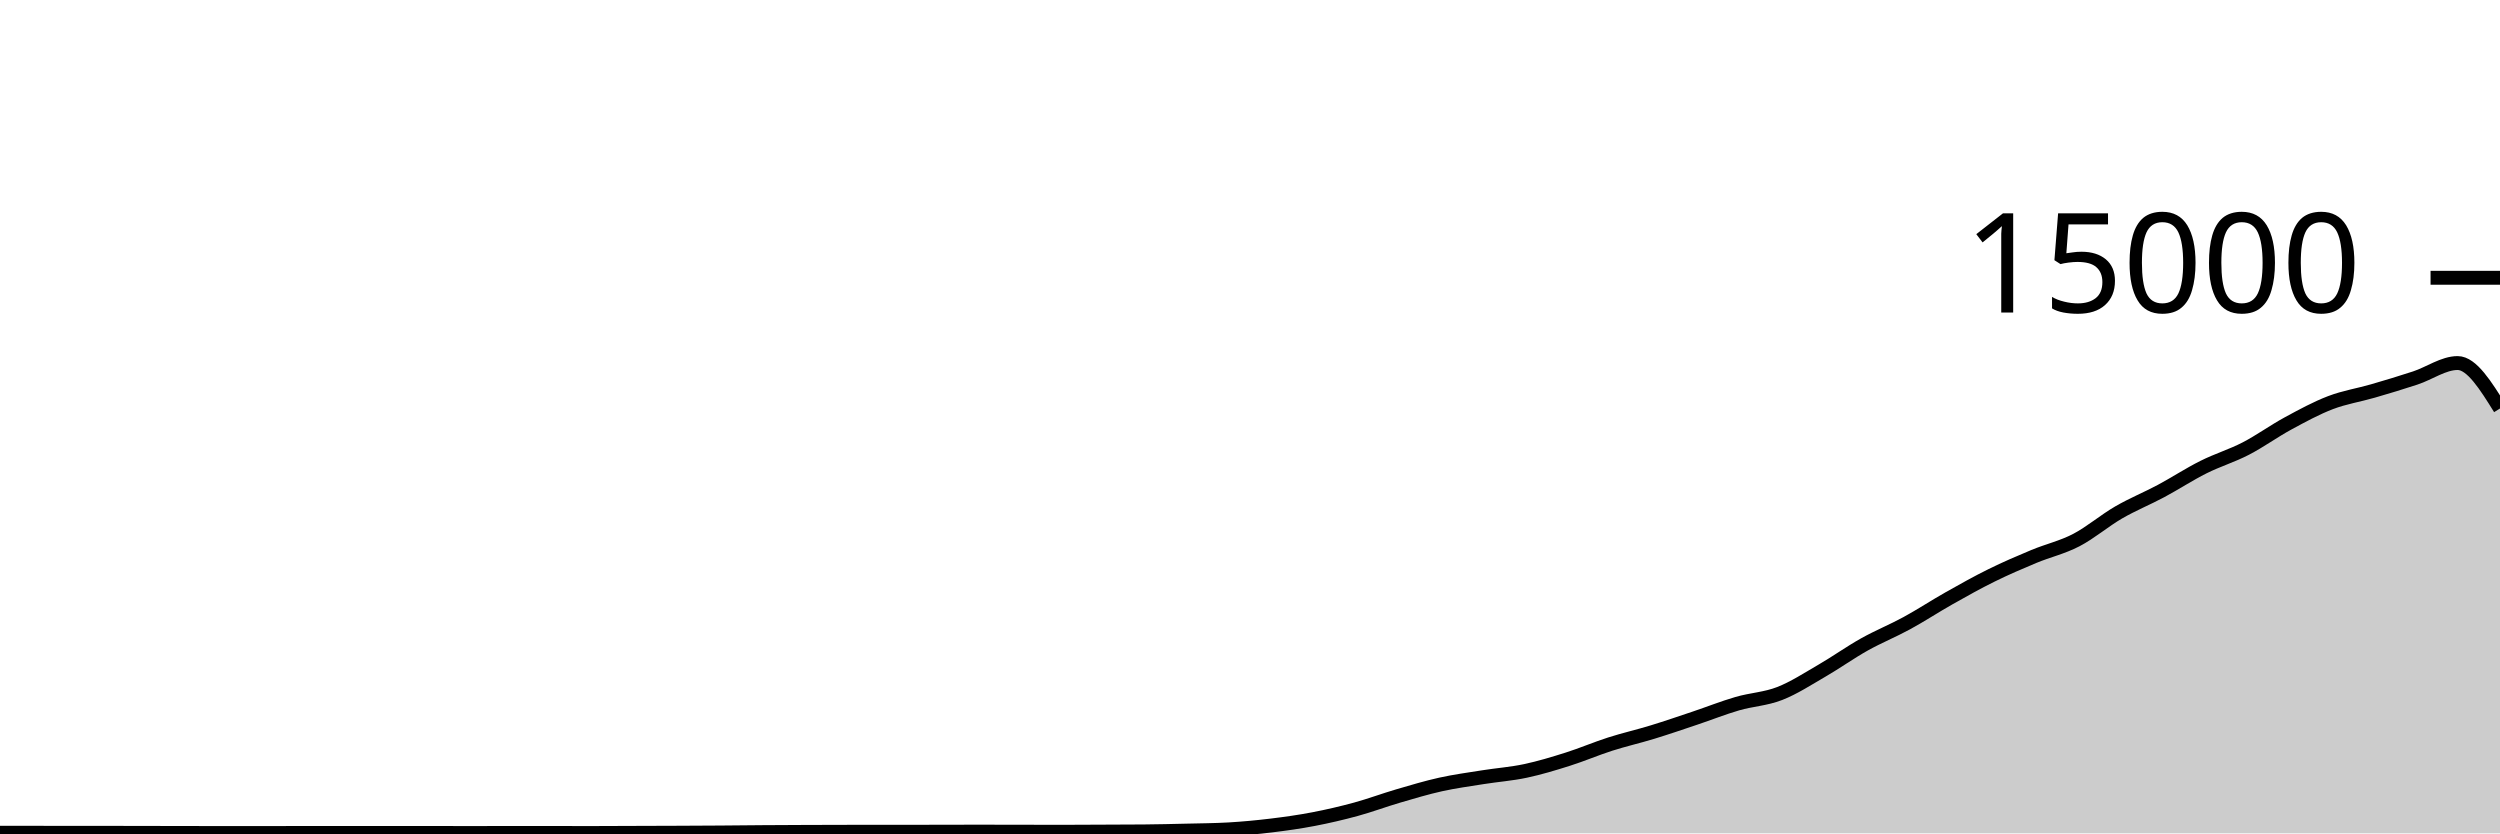
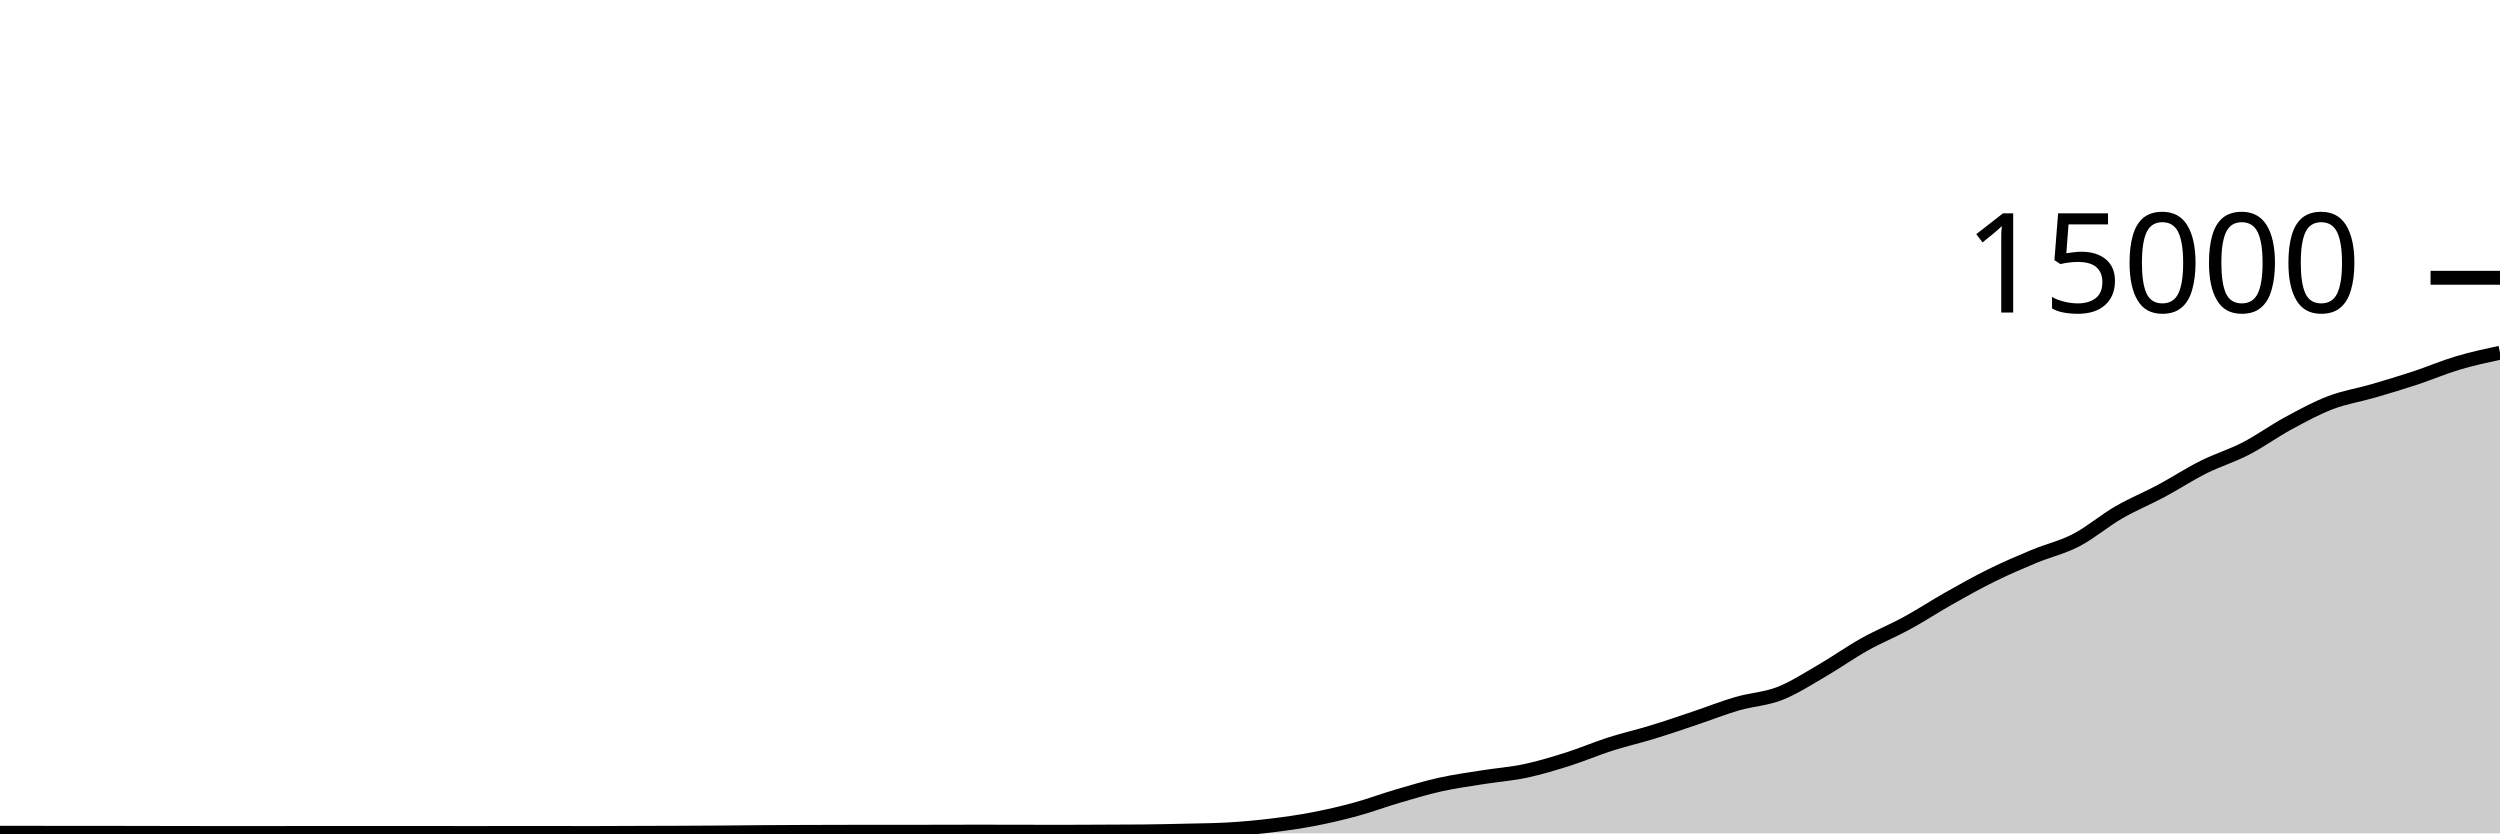
<svg xmlns="http://www.w3.org/2000/svg" viewBox="0 0 180 60">
  <g transform="translate(0,20)">
-     <path class="area" fill="rgba(0, 0, 0, 0.2)" d="M0,39.96C1.017,39.96,2.034,39.96,3.051,39.96C4.068,39.96,5.085,39.962,6.102,39.963C7.119,39.964,8.136,39.964,9.153,39.965C10.169,39.967,11.186,39.969,12.203,39.971C13.22,39.972,14.237,39.975,15.254,39.976C16.271,39.977,17.288,39.979,18.305,39.979C19.322,39.979,20.339,39.973,21.356,39.973C22.373,39.973,23.39,39.973,24.407,39.973C25.424,39.973,26.441,39.973,27.458,39.973C28.475,39.973,29.492,39.971,30.508,39.971C31.525,39.971,32.542,39.976,33.559,39.976C34.576,39.976,35.593,39.973,36.61,39.973C37.627,39.973,38.644,39.973,39.661,39.973C40.678,39.973,41.695,39.976,42.712,39.976C43.729,39.976,44.746,39.969,45.763,39.965C46.78,39.962,47.797,39.959,48.814,39.955C49.831,39.95,50.847,39.946,51.864,39.939C52.881,39.932,53.898,39.919,54.915,39.912C55.932,39.905,56.949,39.9,57.966,39.896C58.983,39.892,60,39.888,61.017,39.888C62.034,39.888,63.051,39.888,64.068,39.888C65.085,39.888,66.102,39.884,67.119,39.883C68.136,39.881,69.153,39.877,70.169,39.877C71.186,39.877,72.203,39.878,73.22,39.88C74.237,39.882,75.254,39.888,76.271,39.888C77.288,39.888,78.305,39.879,79.322,39.875C80.339,39.87,81.356,39.87,82.373,39.861C83.39,39.852,84.407,39.827,85.424,39.803C86.441,39.778,87.458,39.773,88.475,39.715C89.492,39.656,90.508,39.56,91.525,39.437C92.542,39.314,93.559,39.171,94.576,38.976C95.593,38.781,96.61,38.544,97.627,38.267C98.644,37.989,99.661,37.607,100.678,37.309C101.695,37.012,102.712,36.705,103.729,36.48C104.746,36.255,105.763,36.12,106.78,35.957C107.797,35.795,108.814,35.723,109.831,35.507C110.847,35.291,111.864,34.983,112.881,34.661C113.898,34.34,114.915,33.901,115.932,33.576C116.949,33.251,117.966,33.021,118.983,32.709C120,32.398,121.017,32.048,122.034,31.707C123.051,31.366,124.068,30.96,125.085,30.664C126.102,30.368,127.119,30.33,128.136,29.933C129.153,29.537,130.169,28.874,131.186,28.285C132.203,27.696,133.22,26.969,134.237,26.4C135.254,25.831,136.271,25.424,137.288,24.869C138.305,24.315,139.322,23.646,140.339,23.072C141.356,22.498,142.373,21.928,143.39,21.427C144.407,20.925,145.424,20.487,146.441,20.064C147.458,19.641,148.475,19.416,149.492,18.888C150.508,18.36,151.525,17.485,152.542,16.896C153.559,16.307,154.576,15.898,155.593,15.355C156.61,14.811,157.627,14.144,158.644,13.635C159.661,13.125,160.678,12.824,161.695,12.299C162.712,11.773,163.729,11.034,164.746,10.483C165.763,9.931,166.78,9.378,167.797,8.989C168.814,8.601,169.831,8.448,170.847,8.152C171.864,7.856,172.881,7.552,173.898,7.216C174.915,6.88,175.932,6.139,176.949,6.139C177.966,6.139,178.983,7.775,180,9.411L180,40C178.983,40,177.966,40,176.949,40C175.932,40,174.915,40,173.898,40C172.881,40,171.864,40,170.847,40C169.831,40,168.814,40,167.797,40C166.78,40,165.763,40,164.746,40C163.729,40,162.712,40,161.695,40C160.678,40,159.661,40,158.644,40C157.627,40,156.61,40,155.593,40C154.576,40,153.559,40,152.542,40C151.525,40,150.508,40,149.492,40C148.475,40,147.458,40,146.441,40C145.424,40,144.407,40,143.39,40C142.373,40,141.356,40,140.339,40C139.322,40,138.305,40,137.288,40C136.271,40,135.254,40,134.237,40C133.22,40,132.203,40,131.186,40C130.169,40,129.153,40,128.136,40C127.119,40,126.102,40,125.085,40C124.068,40,123.051,40,122.034,40C121.017,40,120,40,118.983,40C117.966,40,116.949,40,115.932,40C114.915,40,113.898,40,112.881,40C111.864,40,110.847,40,109.831,40C108.814,40,107.797,40,106.78,40C105.763,40,104.746,40,103.729,40C102.712,40,101.695,40,100.678,40C99.661,40,98.644,40,97.627,40C96.61,40,95.593,40,94.576,40C93.559,40,92.542,40,91.525,40C90.508,40,89.492,40,88.475,40C87.458,40,86.441,40,85.424,40C84.407,40,83.39,40,82.373,40C81.356,40,80.339,40,79.322,40C78.305,40,77.288,40,76.271,40C75.254,40,74.237,40,73.22,40C72.203,40,71.186,40,70.169,40C69.153,40,68.136,40,67.119,40C66.102,40,65.085,40,64.068,40C63.051,40,62.034,40,61.017,40C60,40,58.983,40,57.966,40C56.949,40,55.932,40,54.915,40C53.898,40,52.881,40,51.864,40C50.847,40,49.831,40,48.814,40C47.797,40,46.78,40,45.763,40C44.746,40,43.729,40,42.712,40C41.695,40,40.678,40,39.661,40C38.644,40,37.627,40,36.61,40C35.593,40,34.576,40,33.559,40C32.542,40,31.525,40,30.508,40C29.492,40,28.475,40,27.458,40C26.441,40,25.424,40,24.407,40C23.39,40,22.373,40,21.356,40C20.339,40,19.322,40,18.305,40C17.288,40,16.271,40,15.254,40C14.237,40,13.22,40,12.203,40C11.186,40,10.169,40,9.153,40C8.136,40,7.119,40,6.102,40C5.085,40,4.068,40,3.051,40C2.034,40,1.017,40,0,40Z" />
-     <path class="line" stroke="black" fill="none" d="M0,39.96C1.017,39.96,2.034,39.96,3.051,39.96C4.068,39.96,5.085,39.962,6.102,39.963C7.119,39.964,8.136,39.964,9.153,39.965C10.169,39.967,11.186,39.969,12.203,39.971C13.22,39.972,14.237,39.975,15.254,39.976C16.271,39.977,17.288,39.979,18.305,39.979C19.322,39.979,20.339,39.973,21.356,39.973C22.373,39.973,23.39,39.973,24.407,39.973C25.424,39.973,26.441,39.973,27.458,39.973C28.475,39.973,29.492,39.971,30.508,39.971C31.525,39.971,32.542,39.976,33.559,39.976C34.576,39.976,35.593,39.973,36.61,39.973C37.627,39.973,38.644,39.973,39.661,39.973C40.678,39.973,41.695,39.976,42.712,39.976C43.729,39.976,44.746,39.969,45.763,39.965C46.78,39.962,47.797,39.959,48.814,39.955C49.831,39.95,50.847,39.946,51.864,39.939C52.881,39.932,53.898,39.919,54.915,39.912C55.932,39.905,56.949,39.9,57.966,39.896C58.983,39.892,60,39.888,61.017,39.888C62.034,39.888,63.051,39.888,64.068,39.888C65.085,39.888,66.102,39.884,67.119,39.883C68.136,39.881,69.153,39.877,70.169,39.877C71.186,39.877,72.203,39.878,73.22,39.88C74.237,39.882,75.254,39.888,76.271,39.888C77.288,39.888,78.305,39.879,79.322,39.875C80.339,39.87,81.356,39.87,82.373,39.861C83.39,39.852,84.407,39.827,85.424,39.803C86.441,39.778,87.458,39.773,88.475,39.715C89.492,39.656,90.508,39.56,91.525,39.437C92.542,39.314,93.559,39.171,94.576,38.976C95.593,38.781,96.61,38.544,97.627,38.267C98.644,37.989,99.661,37.607,100.678,37.309C101.695,37.012,102.712,36.705,103.729,36.48C104.746,36.255,105.763,36.12,106.78,35.957C107.797,35.795,108.814,35.723,109.831,35.507C110.847,35.291,111.864,34.983,112.881,34.661C113.898,34.34,114.915,33.901,115.932,33.576C116.949,33.251,117.966,33.021,118.983,32.709C120,32.398,121.017,32.048,122.034,31.707C123.051,31.366,124.068,30.96,125.085,30.664C126.102,30.368,127.119,30.33,128.136,29.933C129.153,29.537,130.169,28.874,131.186,28.285C132.203,27.696,133.22,26.969,134.237,26.4C135.254,25.831,136.271,25.424,137.288,24.869C138.305,24.315,139.322,23.646,140.339,23.072C141.356,22.498,142.373,21.928,143.39,21.427C144.407,20.925,145.424,20.487,146.441,20.064C147.458,19.641,148.475,19.416,149.492,18.888C150.508,18.36,151.525,17.485,152.542,16.896C153.559,16.307,154.576,15.898,155.593,15.355C156.61,14.811,157.627,14.144,158.644,13.635C159.661,13.125,160.678,12.824,161.695,12.299C162.712,11.773,163.729,11.034,164.746,10.483C165.763,9.931,166.78,9.378,167.797,8.989C168.814,8.601,169.831,8.448,170.847,8.152C171.864,7.856,172.881,7.552,173.898,7.216C174.915,6.88,175.932,6.139,176.949,6.139C177.966,6.139,178.983,7.775,180,9.411" />
+     <path class="area" fill="rgba(0, 0, 0, 0.2)" d="M0,39.96C1.017,39.96,2.034,39.96,3.051,39.96C4.068,39.96,5.085,39.962,6.102,39.963C7.119,39.964,8.136,39.964,9.153,39.965C10.169,39.967,11.186,39.969,12.203,39.971C13.22,39.972,14.237,39.975,15.254,39.976C16.271,39.977,17.288,39.979,18.305,39.979C19.322,39.979,20.339,39.973,21.356,39.973C22.373,39.973,23.39,39.973,24.407,39.973C25.424,39.973,26.441,39.973,27.458,39.973C28.475,39.973,29.492,39.971,30.508,39.971C31.525,39.971,32.542,39.976,33.559,39.976C34.576,39.976,35.593,39.973,36.61,39.973C37.627,39.973,38.644,39.973,39.661,39.973C40.678,39.973,41.695,39.976,42.712,39.976C43.729,39.976,44.746,39.969,45.763,39.965C46.78,39.962,47.797,39.959,48.814,39.955C49.831,39.95,50.847,39.946,51.864,39.939C52.881,39.932,53.898,39.919,54.915,39.912C55.932,39.905,56.949,39.9,57.966,39.896C58.983,39.892,60,39.888,61.017,39.888C62.034,39.888,63.051,39.888,64.068,39.888C65.085,39.888,66.102,39.884,67.119,39.883C68.136,39.881,69.153,39.877,70.169,39.877C71.186,39.877,72.203,39.878,73.22,39.88C74.237,39.882,75.254,39.888,76.271,39.888C77.288,39.888,78.305,39.879,79.322,39.875C80.339,39.87,81.356,39.87,82.373,39.861C83.39,39.852,84.407,39.827,85.424,39.803C86.441,39.778,87.458,39.773,88.475,39.715C89.492,39.656,90.508,39.56,91.525,39.437C92.542,39.314,93.559,39.171,94.576,38.976C95.593,38.781,96.61,38.544,97.627,38.267C98.644,37.989,99.661,37.607,100.678,37.309C101.695,37.012,102.712,36.705,103.729,36.48C104.746,36.255,105.763,36.12,106.78,35.957C107.797,35.795,108.814,35.723,109.831,35.507C110.847,35.291,111.864,34.983,112.881,34.661C113.898,34.34,114.915,33.901,115.932,33.576C116.949,33.251,117.966,33.021,118.983,32.709C120,32.398,121.017,32.048,122.034,31.707C123.051,31.366,124.068,30.96,125.085,30.664C126.102,30.368,127.119,30.33,128.136,29.933C129.153,29.537,130.169,28.874,131.186,28.285C132.203,27.696,133.22,26.969,134.237,26.4C135.254,25.831,136.271,25.424,137.288,24.869C138.305,24.315,139.322,23.646,140.339,23.072C141.356,22.498,142.373,21.928,143.39,21.427C144.407,20.925,145.424,20.487,146.441,20.064C147.458,19.641,148.475,19.416,149.492,18.888C150.508,18.36,151.525,17.485,152.542,16.896C153.559,16.307,154.576,15.898,155.593,15.355C156.61,14.811,157.627,14.144,158.644,13.635C159.661,13.125,160.678,12.824,161.695,12.299C162.712,11.773,163.729,11.034,164.746,10.483C165.763,9.931,166.78,9.378,167.797,8.989C168.814,8.601,169.831,8.448,170.847,8.152C171.864,7.856,172.881,7.552,173.898,7.216C174.915,6.88,175.932,6.442,176.949,6.139C177.966,5.835,178.983,5.615,180,5.395L180,40C178.983,40,177.966,40,176.949,40C175.932,40,174.915,40,173.898,40C172.881,40,171.864,40,170.847,40C169.831,40,168.814,40,167.797,40C166.78,40,165.763,40,164.746,40C163.729,40,162.712,40,161.695,40C160.678,40,159.661,40,158.644,40C157.627,40,156.61,40,155.593,40C154.576,40,153.559,40,152.542,40C151.525,40,150.508,40,149.492,40C148.475,40,147.458,40,146.441,40C145.424,40,144.407,40,143.39,40C142.373,40,141.356,40,140.339,40C139.322,40,138.305,40,137.288,40C136.271,40,135.254,40,134.237,40C133.22,40,132.203,40,131.186,40C130.169,40,129.153,40,128.136,40C127.119,40,126.102,40,125.085,40C124.068,40,123.051,40,122.034,40C121.017,40,120,40,118.983,40C117.966,40,116.949,40,115.932,40C114.915,40,113.898,40,112.881,40C111.864,40,110.847,40,109.831,40C108.814,40,107.797,40,106.78,40C105.763,40,104.746,40,103.729,40C102.712,40,101.695,40,100.678,40C99.661,40,98.644,40,97.627,40C96.61,40,95.593,40,94.576,40C93.559,40,92.542,40,91.525,40C90.508,40,89.492,40,88.475,40C87.458,40,86.441,40,85.424,40C84.407,40,83.39,40,82.373,40C81.356,40,80.339,40,79.322,40C78.305,40,77.288,40,76.271,40C75.254,40,74.237,40,73.22,40C72.203,40,71.186,40,70.169,40C69.153,40,68.136,40,67.119,40C66.102,40,65.085,40,64.068,40C63.051,40,62.034,40,61.017,40C60,40,58.983,40,57.966,40C56.949,40,55.932,40,54.915,40C53.898,40,52.881,40,51.864,40C50.847,40,49.831,40,48.814,40C47.797,40,46.78,40,45.763,40C44.746,40,43.729,40,42.712,40C41.695,40,40.678,40,39.661,40C38.644,40,37.627,40,36.61,40C35.593,40,34.576,40,33.559,40C32.542,40,31.525,40,30.508,40C29.492,40,28.475,40,27.458,40C26.441,40,25.424,40,24.407,40C23.39,40,22.373,40,21.356,40C20.339,40,19.322,40,18.305,40C17.288,40,16.271,40,15.254,40C14.237,40,13.22,40,12.203,40C11.186,40,10.169,40,9.153,40C8.136,40,7.119,40,6.102,40C5.085,40,4.068,40,3.051,40C2.034,40,1.017,40,0,40Z" />
+     <path class="line" stroke="black" fill="none" d="M0,39.96C1.017,39.96,2.034,39.96,3.051,39.96C4.068,39.96,5.085,39.962,6.102,39.963C7.119,39.964,8.136,39.964,9.153,39.965C10.169,39.967,11.186,39.969,12.203,39.971C13.22,39.972,14.237,39.975,15.254,39.976C16.271,39.977,17.288,39.979,18.305,39.979C19.322,39.979,20.339,39.973,21.356,39.973C22.373,39.973,23.39,39.973,24.407,39.973C25.424,39.973,26.441,39.973,27.458,39.973C28.475,39.973,29.492,39.971,30.508,39.971C31.525,39.971,32.542,39.976,33.559,39.976C34.576,39.976,35.593,39.973,36.61,39.973C37.627,39.973,38.644,39.973,39.661,39.973C40.678,39.973,41.695,39.976,42.712,39.976C43.729,39.976,44.746,39.969,45.763,39.965C46.78,39.962,47.797,39.959,48.814,39.955C49.831,39.95,50.847,39.946,51.864,39.939C52.881,39.932,53.898,39.919,54.915,39.912C55.932,39.905,56.949,39.9,57.966,39.896C58.983,39.892,60,39.888,61.017,39.888C62.034,39.888,63.051,39.888,64.068,39.888C65.085,39.888,66.102,39.884,67.119,39.883C68.136,39.881,69.153,39.877,70.169,39.877C71.186,39.877,72.203,39.878,73.22,39.88C74.237,39.882,75.254,39.888,76.271,39.888C77.288,39.888,78.305,39.879,79.322,39.875C80.339,39.87,81.356,39.87,82.373,39.861C83.39,39.852,84.407,39.827,85.424,39.803C86.441,39.778,87.458,39.773,88.475,39.715C89.492,39.656,90.508,39.56,91.525,39.437C92.542,39.314,93.559,39.171,94.576,38.976C95.593,38.781,96.61,38.544,97.627,38.267C98.644,37.989,99.661,37.607,100.678,37.309C101.695,37.012,102.712,36.705,103.729,36.48C104.746,36.255,105.763,36.12,106.78,35.957C107.797,35.795,108.814,35.723,109.831,35.507C110.847,35.291,111.864,34.983,112.881,34.661C113.898,34.34,114.915,33.901,115.932,33.576C116.949,33.251,117.966,33.021,118.983,32.709C120,32.398,121.017,32.048,122.034,31.707C123.051,31.366,124.068,30.96,125.085,30.664C126.102,30.368,127.119,30.33,128.136,29.933C129.153,29.537,130.169,28.874,131.186,28.285C132.203,27.696,133.22,26.969,134.237,26.4C135.254,25.831,136.271,25.424,137.288,24.869C138.305,24.315,139.322,23.646,140.339,23.072C141.356,22.498,142.373,21.928,143.39,21.427C144.407,20.925,145.424,20.487,146.441,20.064C147.458,19.641,148.475,19.416,149.492,18.888C150.508,18.36,151.525,17.485,152.542,16.896C153.559,16.307,154.576,15.898,155.593,15.355C156.61,14.811,157.627,14.144,158.644,13.635C159.661,13.125,160.678,12.824,161.695,12.299C162.712,11.773,163.729,11.034,164.746,10.483C165.763,9.931,166.78,9.378,167.797,8.989C168.814,8.601,169.831,8.448,170.847,8.152C171.864,7.856,172.881,7.552,173.898,7.216C174.915,6.88,175.932,6.442,176.949,6.139C177.966,5.835,178.983,5.615,180,5.395" />
    <path class="axis-ceiling" stroke-width="1" stroke="black" fill="none" d="M175,0L180,0" />
    <text class="axis-ceiling-label" font-family="sans-serif" text-anchor="end" font-size="10px" x="170" y="2.5">15000</text>
  </g>
</svg>
